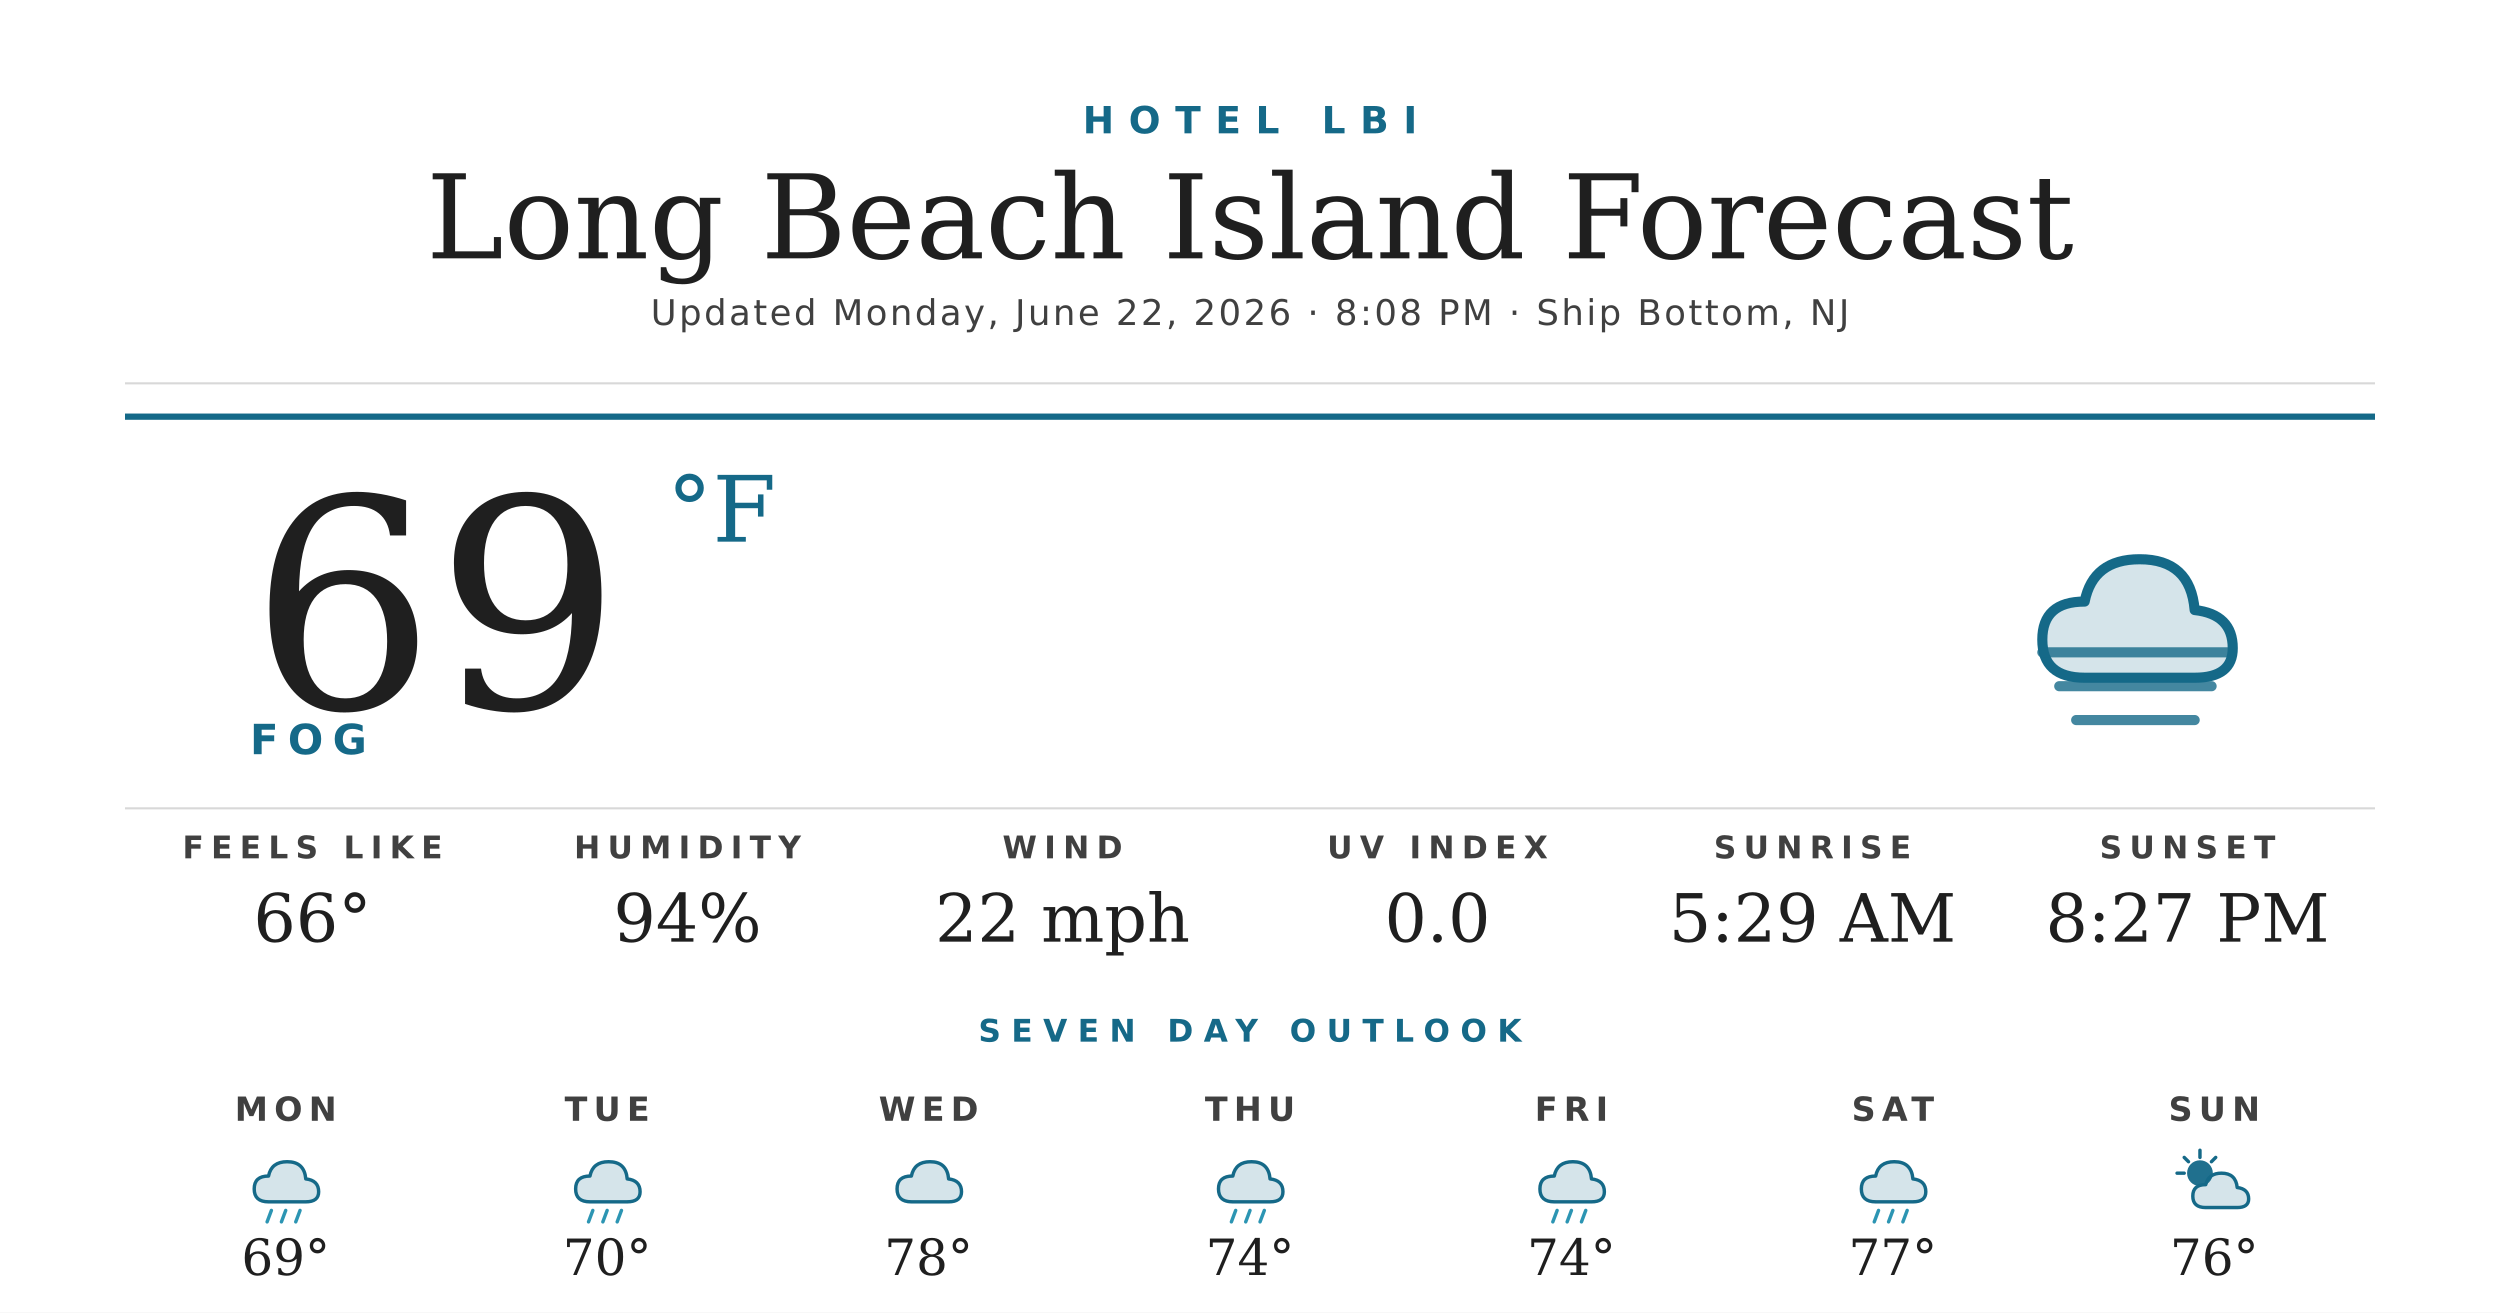
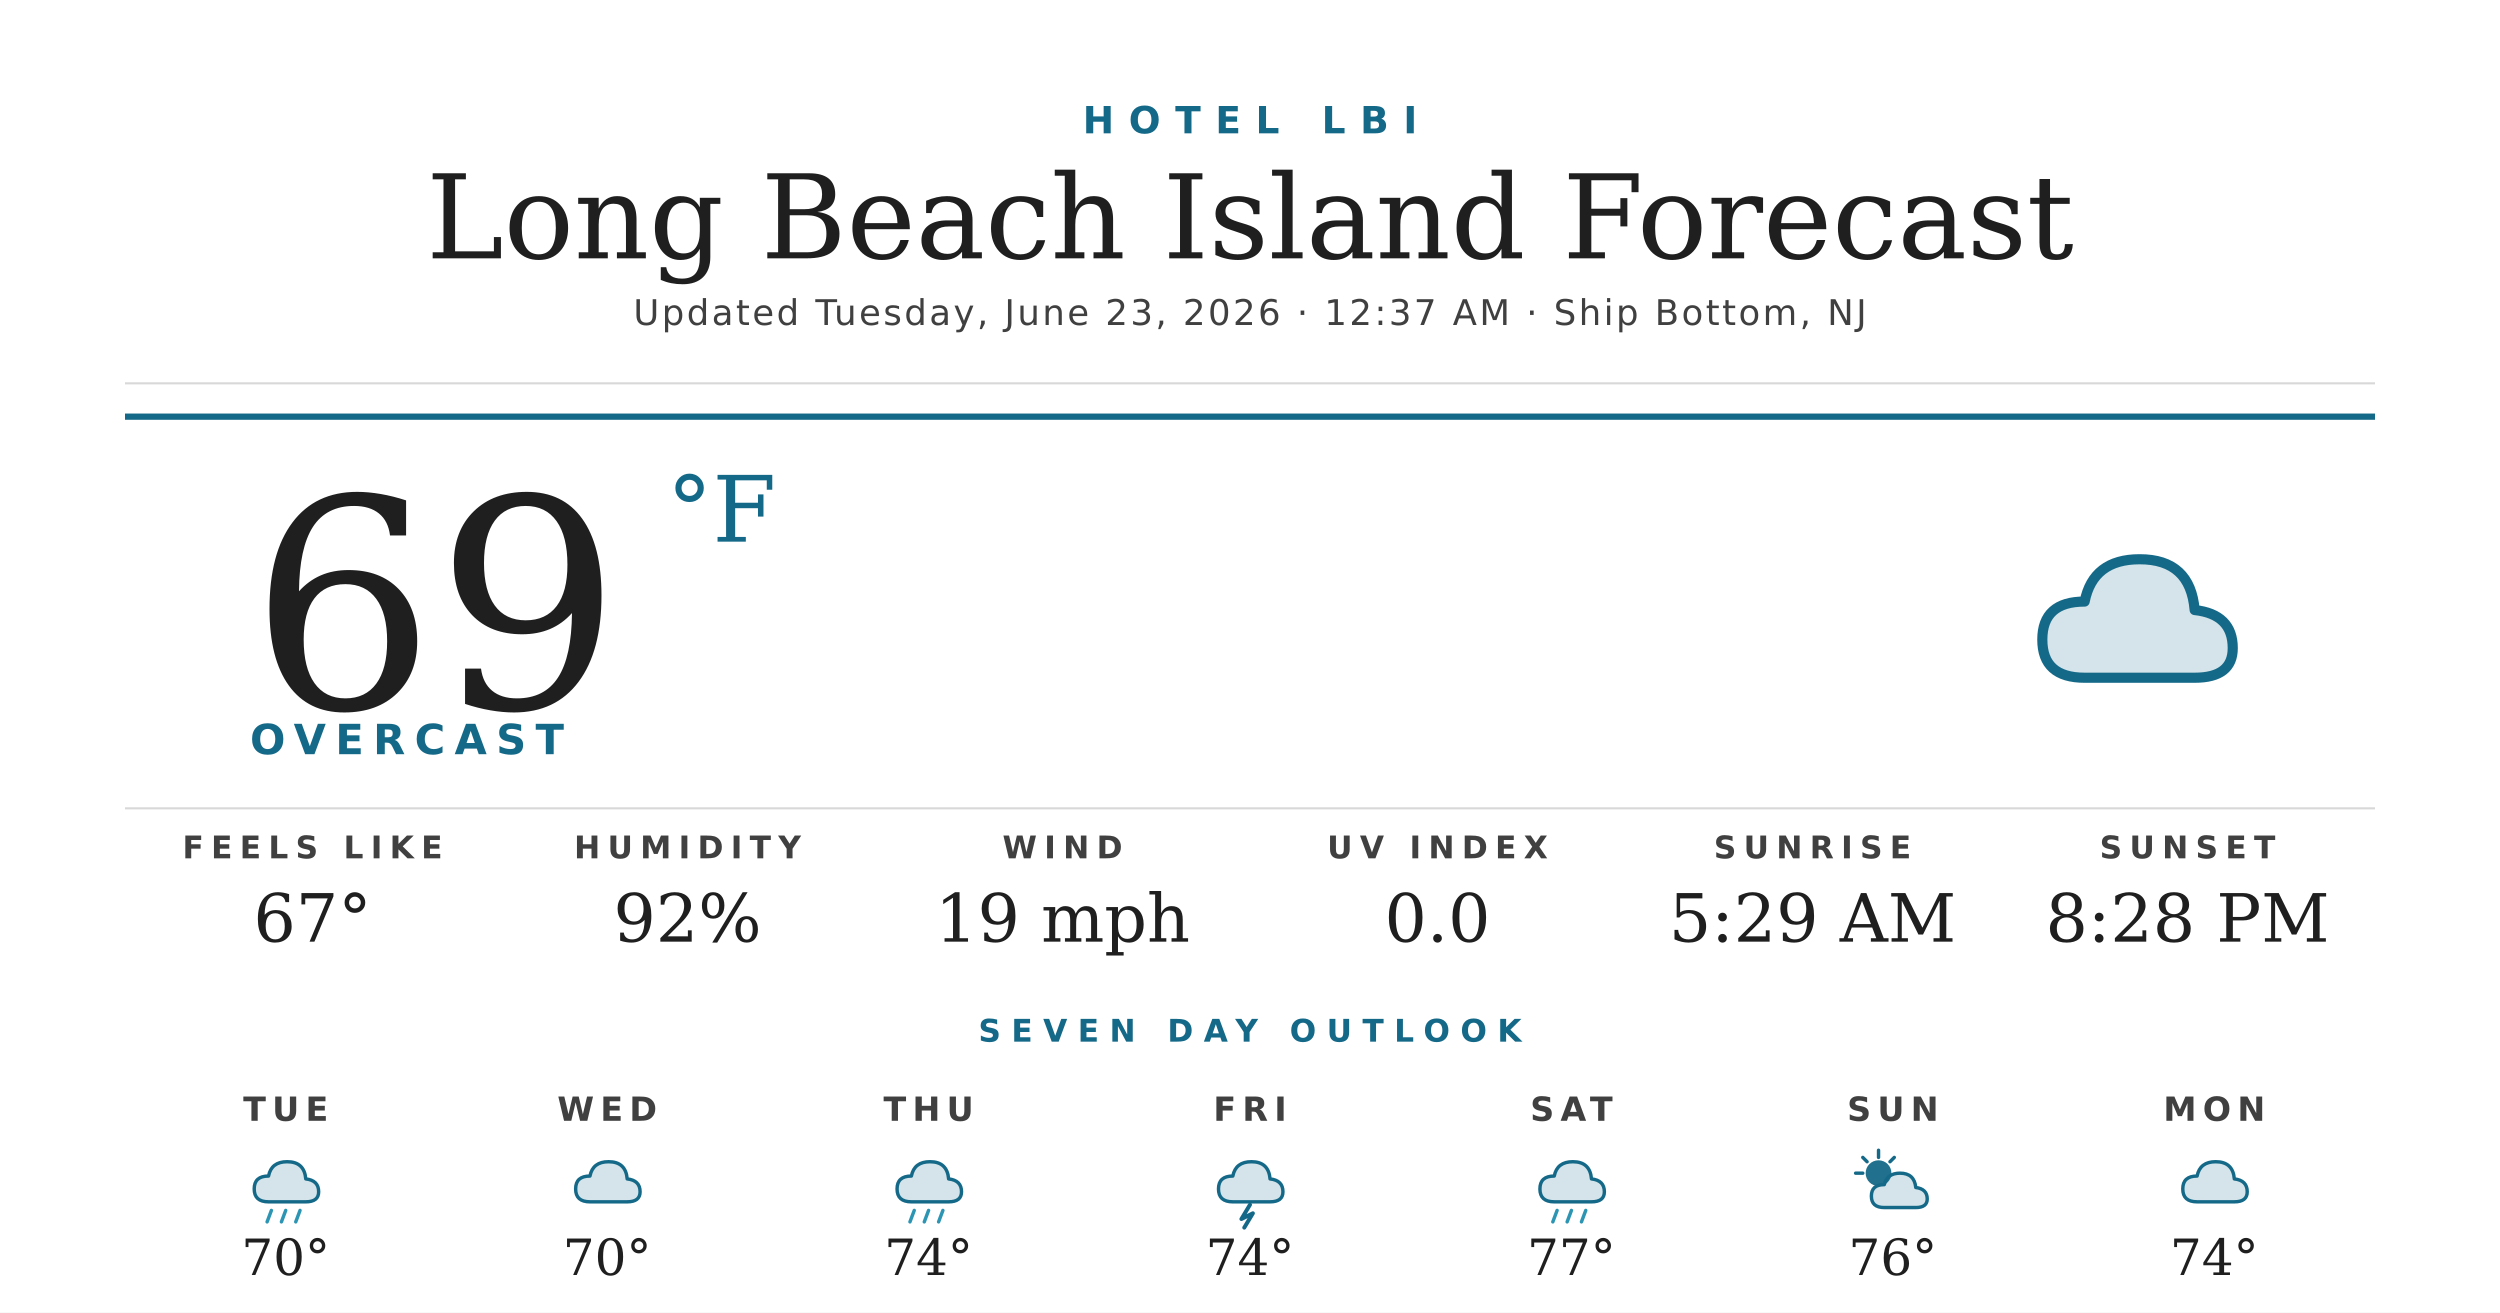
<svg xmlns="http://www.w3.org/2000/svg" width="1200" height="630" viewBox="0 0 1200 630">
  <rect width="1200" height="630" fill="#ffffff" />
  <text x="600" y="64" text-anchor="middle" font-family="'Montserrat Bold', 'Montserrat', 'DejaVu Sans', Helvetica, Arial, sans-serif" font-size="18" font-weight="700" fill="#156988" letter-spacing="7">HOTEL LBI</text>
  <text x="600" y="124" text-anchor="middle" font-family="'Prata', 'DejaVu Serif', Georgia, serif" font-size="56" fill="#1f1f1f">Long Beach Island Forecast</text>
-   <text x="600" y="156" text-anchor="middle" font-family="'Montserrat', 'DejaVu Sans', Helvetica, Arial, sans-serif" font-size="17" font-weight="500" fill="#404040" letter-spacing="1.2">Updated Monday, June 22, 2026 · 8:08 PM · Ship Bottom, NJ</text>
+   <text x="600" y="156" text-anchor="middle" font-family="'Montserrat', 'DejaVu Sans', Helvetica, Arial, sans-serif" font-size="17" font-weight="500" fill="#404040" letter-spacing="1.2">Updated Tuesday, June 23, 2026 · 12:37 AM · Ship Bottom, NJ</text>
  <line x1="60" y1="184" x2="1140" y2="184" stroke="#d8d8d8" stroke-width="1" />
  <line x1="60" y1="200" x2="1140" y2="200" stroke="#156988" stroke-width="3" />
  <text x="120" y="340" font-family="'Prata', 'DejaVu Serif', Georgia, serif" font-size="140" fill="#1f1f1f">69</text>
  <text x="320" y="260" font-family="'Prata', 'DejaVu Serif', Georgia, serif" font-size="44" fill="#156988">°F</text>
-   <text x="120" y="362" font-family="'Montserrat Bold', 'Montserrat', 'DejaVu Sans', Helvetica, Arial, sans-serif" font-size="20" font-weight="700" fill="#156988" letter-spacing="4.5">FOG</text>
+   <text x="120" y="362" font-family="'Montserrat Bold', 'Montserrat', 'DejaVu Sans', Helvetica, Arial, sans-serif" font-size="20" font-weight="700" fill="#156988" letter-spacing="4.5">OVERCAST</text>
  <g transform="translate(960,240) scale(2.03125)">
    <path d="M20 42 Q10 42 10 33 Q10 24 20 24 Q22 14 33 14 Q45 14 46 26 Q55 27 55 35 Q55 42 46 42 Z" fill="#156988" opacity="0.18" />
    <path d="M20 42 Q10 42 10 33 Q10 24 20 24 Q22 14 33 14 Q45 14 46 26 Q55 27 55 35 Q55 42 46 42 Z" fill="none" stroke="#156988" stroke-width="2.4" stroke-linejoin="round" />
-     <g stroke="#156988" stroke-width="2.4" stroke-linecap="round" opacity="0.8">
-       <line x1="10" y1="36" x2="54" y2="36" />
-       <line x1="14" y1="44" x2="50" y2="44" />
-       <line x1="18" y1="52" x2="46" y2="52" />
-     </g>
  </g>
  <line x1="60" y1="388" x2="1140" y2="388" stroke="#d8d8d8" stroke-width="1" />
  <text x="150" y="412" text-anchor="middle" font-family="'Montserrat Bold', 'Montserrat', 'DejaVu Sans', Helvetica, Arial, sans-serif" font-size="15" font-weight="700" fill="#404040" letter-spacing="3.5">FEELS LIKE</text>
-   <text x="150" y="452" text-anchor="middle" font-family="'Prata', 'DejaVu Serif', Georgia, serif" font-size="32" fill="#1f1f1f">66°</text>
+   <text x="150" y="452" text-anchor="middle" font-family="'Prata', 'DejaVu Serif', Georgia, serif" font-size="32" fill="#1f1f1f">67°</text>
  <text x="330" y="412" text-anchor="middle" font-family="'Montserrat Bold', 'Montserrat', 'DejaVu Sans', Helvetica, Arial, sans-serif" font-size="15" font-weight="700" fill="#404040" letter-spacing="3.5">HUMIDITY</text>
-   <text x="330" y="452" text-anchor="middle" font-family="'Prata', 'DejaVu Serif', Georgia, serif" font-size="32" fill="#1f1f1f">94%</text>
+   <text x="330" y="452" text-anchor="middle" font-family="'Prata', 'DejaVu Serif', Georgia, serif" font-size="32" fill="#1f1f1f">92%</text>
  <text x="510" y="412" text-anchor="middle" font-family="'Montserrat Bold', 'Montserrat', 'DejaVu Sans', Helvetica, Arial, sans-serif" font-size="15" font-weight="700" fill="#404040" letter-spacing="3.5">WIND</text>
-   <text x="510" y="452" text-anchor="middle" font-family="'Prata', 'DejaVu Serif', Georgia, serif" font-size="32" fill="#1f1f1f">22 mph</text>
+   <text x="510" y="452" text-anchor="middle" font-family="'Prata', 'DejaVu Serif', Georgia, serif" font-size="32" fill="#1f1f1f">19 mph</text>
  <text x="690" y="412" text-anchor="middle" font-family="'Montserrat Bold', 'Montserrat', 'DejaVu Sans', Helvetica, Arial, sans-serif" font-size="15" font-weight="700" fill="#404040" letter-spacing="3.5">UV INDEX</text>
  <text x="690" y="452" text-anchor="middle" font-family="'Prata', 'DejaVu Serif', Georgia, serif" font-size="32" fill="#1f1f1f">0.0</text>
  <text x="870" y="412" text-anchor="middle" font-family="'Montserrat Bold', 'Montserrat', 'DejaVu Sans', Helvetica, Arial, sans-serif" font-size="15" font-weight="700" fill="#404040" letter-spacing="3.5">SUNRISE</text>
  <text x="870" y="452" text-anchor="middle" font-family="'Prata', 'DejaVu Serif', Georgia, serif" font-size="32" fill="#1f1f1f">5:29 AM</text>
  <text x="1050" y="412" text-anchor="middle" font-family="'Montserrat Bold', 'Montserrat', 'DejaVu Sans', Helvetica, Arial, sans-serif" font-size="15" font-weight="700" fill="#404040" letter-spacing="3.5">SUNSET</text>
-   <text x="1050" y="452" text-anchor="middle" font-family="'Prata', 'DejaVu Serif', Georgia, serif" font-size="32" fill="#1f1f1f">8:27 PM</text>
+   <text x="1050" y="452" text-anchor="middle" font-family="'Prata', 'DejaVu Serif', Georgia, serif" font-size="32" fill="#1f1f1f">8:28 PM</text>
  <text x="600" y="500" text-anchor="middle" font-family="'Montserrat Bold', 'Montserrat', 'DejaVu Sans', Helvetica, Arial, sans-serif" font-size="15" font-weight="700" fill="#156988" letter-spacing="5">SEVEN DAY OUTLOOK</text>
-   <text x="137.143" y="538" text-anchor="middle" font-family="'Montserrat Bold', 'Montserrat', 'DejaVu Sans', Helvetica, Arial, sans-serif" font-size="16" font-weight="700" fill="#404040" letter-spacing="3">MON</text>
+   <text x="137.143" y="538" text-anchor="middle" font-family="'Montserrat Bold', 'Montserrat', 'DejaVu Sans', Helvetica, Arial, sans-serif" font-size="16" font-weight="700" fill="#404040" letter-spacing="3">TUE</text>
  <g transform="translate(115.1429,548) scale(0.6875)">
    <path d="M20 42 Q10 42 10 33 Q10 24 20 24 Q22 14 33 14 Q45 14 46 26 Q55 27 55 35 Q55 42 46 42 Z" fill="#156988" opacity="0.18" />
    <path d="M20 42 Q10 42 10 33 Q10 24 20 24 Q22 14 33 14 Q45 14 46 26 Q55 27 55 35 Q55 42 46 42 Z" fill="none" stroke="#156988" stroke-width="2.4" stroke-linejoin="round" />
    <g stroke="#2C95B3" stroke-width="2.4" stroke-linecap="round">
      <line x1="22" y1="48" x2="19" y2="56" />
      <line x1="32" y1="48" x2="29" y2="56" />
      <line x1="42" y1="48" x2="39" y2="56" />
    </g>
  </g>
-   <text x="137.143" y="612" text-anchor="middle" font-family="'Prata', 'DejaVu Serif', Georgia, serif" font-size="24" fill="#1f1f1f">69°</text>
-   <text x="291.429" y="538" text-anchor="middle" font-family="'Montserrat Bold', 'Montserrat', 'DejaVu Sans', Helvetica, Arial, sans-serif" font-size="16" font-weight="700" fill="#404040" letter-spacing="3">TUE</text>
+   <text x="137.143" y="612" text-anchor="middle" font-family="'Prata', 'DejaVu Serif', Georgia, serif" font-size="24" fill="#1f1f1f">70°</text>
+   <text x="291.429" y="538" text-anchor="middle" font-family="'Montserrat Bold', 'Montserrat', 'DejaVu Sans', Helvetica, Arial, sans-serif" font-size="16" font-weight="700" fill="#404040" letter-spacing="3">WED</text>
  <g transform="translate(269.4286,548) scale(0.6875)">
+     <path d="M20 42 Q10 42 10 33 Q10 24 20 24 Q22 14 33 14 Q45 14 46 26 Q55 27 55 35 Q55 42 46 42 Z" fill="#156988" opacity="0.18" />
+     <path d="M20 42 Q10 42 10 33 Q10 24 20 24 Q22 14 33 14 Q45 14 46 26 Q55 27 55 35 Q55 42 46 42 Z" fill="none" stroke="#156988" stroke-width="2.4" stroke-linejoin="round" />
+   </g>
+   <text x="291.429" y="612" text-anchor="middle" font-family="'Prata', 'DejaVu Serif', Georgia, serif" font-size="24" fill="#1f1f1f">70°</text>
+   <text x="445.714" y="538" text-anchor="middle" font-family="'Montserrat Bold', 'Montserrat', 'DejaVu Sans', Helvetica, Arial, sans-serif" font-size="16" font-weight="700" fill="#404040" letter-spacing="3">THU</text>
+   <g transform="translate(423.7143,548) scale(0.6875)">
    <path d="M20 42 Q10 42 10 33 Q10 24 20 24 Q22 14 33 14 Q45 14 46 26 Q55 27 55 35 Q55 42 46 42 Z" fill="#156988" opacity="0.18" />
    <path d="M20 42 Q10 42 10 33 Q10 24 20 24 Q22 14 33 14 Q45 14 46 26 Q55 27 55 35 Q55 42 46 42 Z" fill="none" stroke="#156988" stroke-width="2.4" stroke-linejoin="round" />
    <g stroke="#2C95B3" stroke-width="2.4" stroke-linecap="round">
      <line x1="22" y1="48" x2="19" y2="56" />
      <line x1="32" y1="48" x2="29" y2="56" />
      <line x1="42" y1="48" x2="39" y2="56" />
    </g>
  </g>
-   <text x="291.429" y="612" text-anchor="middle" font-family="'Prata', 'DejaVu Serif', Georgia, serif" font-size="24" fill="#1f1f1f">70°</text>
-   <text x="445.714" y="538" text-anchor="middle" font-family="'Montserrat Bold', 'Montserrat', 'DejaVu Sans', Helvetica, Arial, sans-serif" font-size="16" font-weight="700" fill="#404040" letter-spacing="3">WED</text>
-   <g transform="translate(423.7143,548) scale(0.6875)">
-     <path d="M20 42 Q10 42 10 33 Q10 24 20 24 Q22 14 33 14 Q45 14 46 26 Q55 27 55 35 Q55 42 46 42 Z" fill="#156988" opacity="0.18" />
-     <path d="M20 42 Q10 42 10 33 Q10 24 20 24 Q22 14 33 14 Q45 14 46 26 Q55 27 55 35 Q55 42 46 42 Z" fill="none" stroke="#156988" stroke-width="2.4" stroke-linejoin="round" />
-   </g>
-   <text x="445.714" y="612" text-anchor="middle" font-family="'Prata', 'DejaVu Serif', Georgia, serif" font-size="24" fill="#1f1f1f">78°</text>
-   <text x="600" y="538" text-anchor="middle" font-family="'Montserrat Bold', 'Montserrat', 'DejaVu Sans', Helvetica, Arial, sans-serif" font-size="16" font-weight="700" fill="#404040" letter-spacing="3">THU</text>
+   <text x="445.714" y="612" text-anchor="middle" font-family="'Prata', 'DejaVu Serif', Georgia, serif" font-size="24" fill="#1f1f1f">74°</text>
+   <text x="600" y="538" text-anchor="middle" font-family="'Montserrat Bold', 'Montserrat', 'DejaVu Sans', Helvetica, Arial, sans-serif" font-size="16" font-weight="700" fill="#404040" letter-spacing="3">FRI</text>
  <g transform="translate(578,548) scale(0.6875)">
    <path d="M20 42 Q10 42 10 33 Q10 24 20 24 Q22 14 33 14 Q45 14 46 26 Q55 27 55 35 Q55 42 46 42 Z" fill="#156988" opacity="0.18" />
    <path d="M20 42 Q10 42 10 33 Q10 24 20 24 Q22 14 33 14 Q45 14 46 26 Q55 27 55 35 Q55 42 46 42 Z" fill="none" stroke="#156988" stroke-width="2.4" stroke-linejoin="round" />
-     <g stroke="#2C95B3" stroke-width="2.4" stroke-linecap="round">
-       <line x1="22" y1="48" x2="19" y2="56" />
-       <line x1="32" y1="48" x2="29" y2="56" />
-       <line x1="42" y1="48" x2="39" y2="56" />
-     </g>
+     <path d="M32 44 L26 54 L34 50 L28 60" stroke="#156988" stroke-width="2.8" fill="none" stroke-linecap="round" stroke-linejoin="round" />
  </g>
  <text x="600" y="612" text-anchor="middle" font-family="'Prata', 'DejaVu Serif', Georgia, serif" font-size="24" fill="#1f1f1f">74°</text>
-   <text x="754.286" y="538" text-anchor="middle" font-family="'Montserrat Bold', 'Montserrat', 'DejaVu Sans', Helvetica, Arial, sans-serif" font-size="16" font-weight="700" fill="#404040" letter-spacing="3">FRI</text>
+   <text x="754.286" y="538" text-anchor="middle" font-family="'Montserrat Bold', 'Montserrat', 'DejaVu Sans', Helvetica, Arial, sans-serif" font-size="16" font-weight="700" fill="#404040" letter-spacing="3">SAT</text>
  <g transform="translate(732.2857,548) scale(0.6875)">
    <path d="M20 42 Q10 42 10 33 Q10 24 20 24 Q22 14 33 14 Q45 14 46 26 Q55 27 55 35 Q55 42 46 42 Z" fill="#156988" opacity="0.18" />
    <path d="M20 42 Q10 42 10 33 Q10 24 20 24 Q22 14 33 14 Q45 14 46 26 Q55 27 55 35 Q55 42 46 42 Z" fill="none" stroke="#156988" stroke-width="2.4" stroke-linejoin="round" />
    <g stroke="#2C95B3" stroke-width="2.4" stroke-linecap="round">
      <line x1="22" y1="48" x2="19" y2="56" />
      <line x1="32" y1="48" x2="29" y2="56" />
      <line x1="42" y1="48" x2="39" y2="56" />
    </g>
  </g>
-   <text x="754.286" y="612" text-anchor="middle" font-family="'Prata', 'DejaVu Serif', Georgia, serif" font-size="24" fill="#1f1f1f">74°</text>
-   <text x="908.571" y="538" text-anchor="middle" font-family="'Montserrat Bold', 'Montserrat', 'DejaVu Sans', Helvetica, Arial, sans-serif" font-size="16" font-weight="700" fill="#404040" letter-spacing="3">SAT</text>
+   <text x="754.286" y="612" text-anchor="middle" font-family="'Prata', 'DejaVu Serif', Georgia, serif" font-size="24" fill="#1f1f1f">77°</text>
+   <text x="908.571" y="538" text-anchor="middle" font-family="'Montserrat Bold', 'Montserrat', 'DejaVu Sans', Helvetica, Arial, sans-serif" font-size="16" font-weight="700" fill="#404040" letter-spacing="3">SUN</text>
  <g transform="translate(886.5714,548) scale(0.6875)">
-     <path d="M20 42 Q10 42 10 33 Q10 24 20 24 Q22 14 33 14 Q45 14 46 26 Q55 27 55 35 Q55 42 46 42 Z" fill="#156988" opacity="0.18" />
-     <path d="M20 42 Q10 42 10 33 Q10 24 20 24 Q22 14 33 14 Q45 14 46 26 Q55 27 55 35 Q55 42 46 42 Z" fill="none" stroke="#156988" stroke-width="2.4" stroke-linejoin="round" />
-     <g stroke="#2C95B3" stroke-width="2.4" stroke-linecap="round">
-       <line x1="22" y1="48" x2="19" y2="56" />
-       <line x1="32" y1="48" x2="29" y2="56" />
-       <line x1="42" y1="48" x2="39" y2="56" />
-     </g>
-   </g>
-   <text x="908.571" y="612" text-anchor="middle" font-family="'Prata', 'DejaVu Serif', Georgia, serif" font-size="24" fill="#1f1f1f">77°</text>
-   <text x="1062.857" y="538" text-anchor="middle" font-family="'Montserrat Bold', 'Montserrat', 'DejaVu Sans', Helvetica, Arial, sans-serif" font-size="16" font-weight="700" fill="#404040" letter-spacing="3">SUN</text>
-   <g transform="translate(1040.857,548) scale(0.6875)">
    <circle cx="22" cy="22" r="9" fill="#156988" opacity="0.95" />
    <g stroke="#156988" stroke-width="2.4" stroke-linecap="round">
      <line x1="22" y1="6" x2="22" y2="11" />
      <line x1="6" y1="22" x2="11" y2="22" />
      <line x1="11" y1="11" x2="14" y2="14" />
      <line x1="33" y1="11" x2="30" y2="14" />
    </g>
    <path d="M26 46 Q17 46 17 38 Q17 30 26 30 Q28 22 37 22 Q47 22 48 32 Q56 33 56 40 Q56 46 48 46 Z" fill="#156988" opacity="0.18" />
    <path d="M26 46 Q17 46 17 38 Q17 30 26 30 Q28 22 37 22 Q47 22 48 32 Q56 33 56 40 Q56 46 48 46 Z" fill="none" stroke="#156988" stroke-width="2.4" stroke-linejoin="round" />
  </g>
-   <text x="1062.857" y="612" text-anchor="middle" font-family="'Prata', 'DejaVu Serif', Georgia, serif" font-size="24" fill="#1f1f1f">76°</text>
+   <text x="908.571" y="612" text-anchor="middle" font-family="'Prata', 'DejaVu Serif', Georgia, serif" font-size="24" fill="#1f1f1f">76°</text>
+   <text x="1062.857" y="538" text-anchor="middle" font-family="'Montserrat Bold', 'Montserrat', 'DejaVu Sans', Helvetica, Arial, sans-serif" font-size="16" font-weight="700" fill="#404040" letter-spacing="3">MON</text>
+   <g transform="translate(1040.857,548) scale(0.6875)">
+     <path d="M20 42 Q10 42 10 33 Q10 24 20 24 Q22 14 33 14 Q45 14 46 26 Q55 27 55 35 Q55 42 46 42 Z" fill="#156988" opacity="0.18" />
+     <path d="M20 42 Q10 42 10 33 Q10 24 20 24 Q22 14 33 14 Q45 14 46 26 Q55 27 55 35 Q55 42 46 42 Z" fill="none" stroke="#156988" stroke-width="2.4" stroke-linejoin="round" />
+   </g>
+   <text x="1062.857" y="612" text-anchor="middle" font-family="'Prata', 'DejaVu Serif', Georgia, serif" font-size="24" fill="#1f1f1f">74°</text>
</svg>
